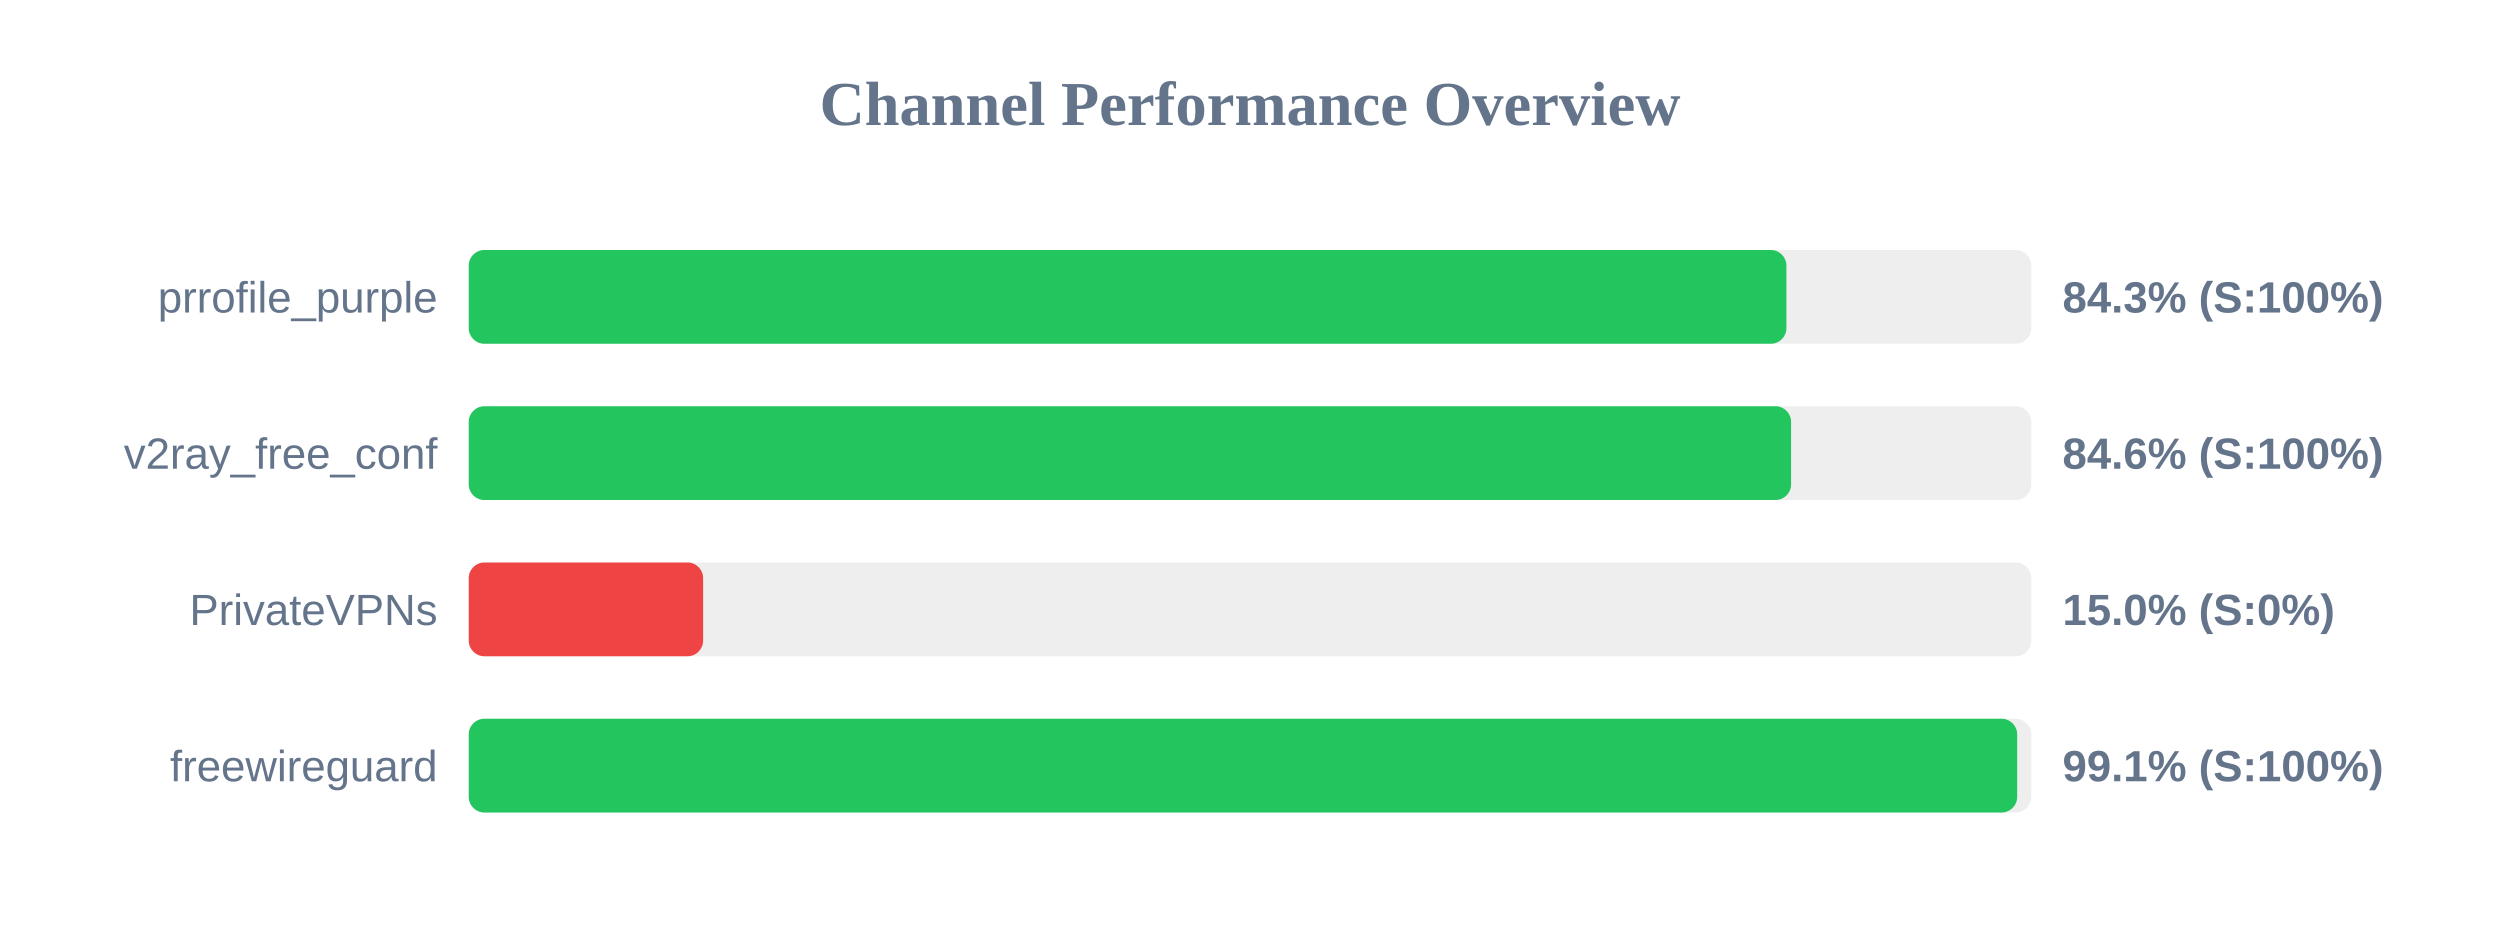
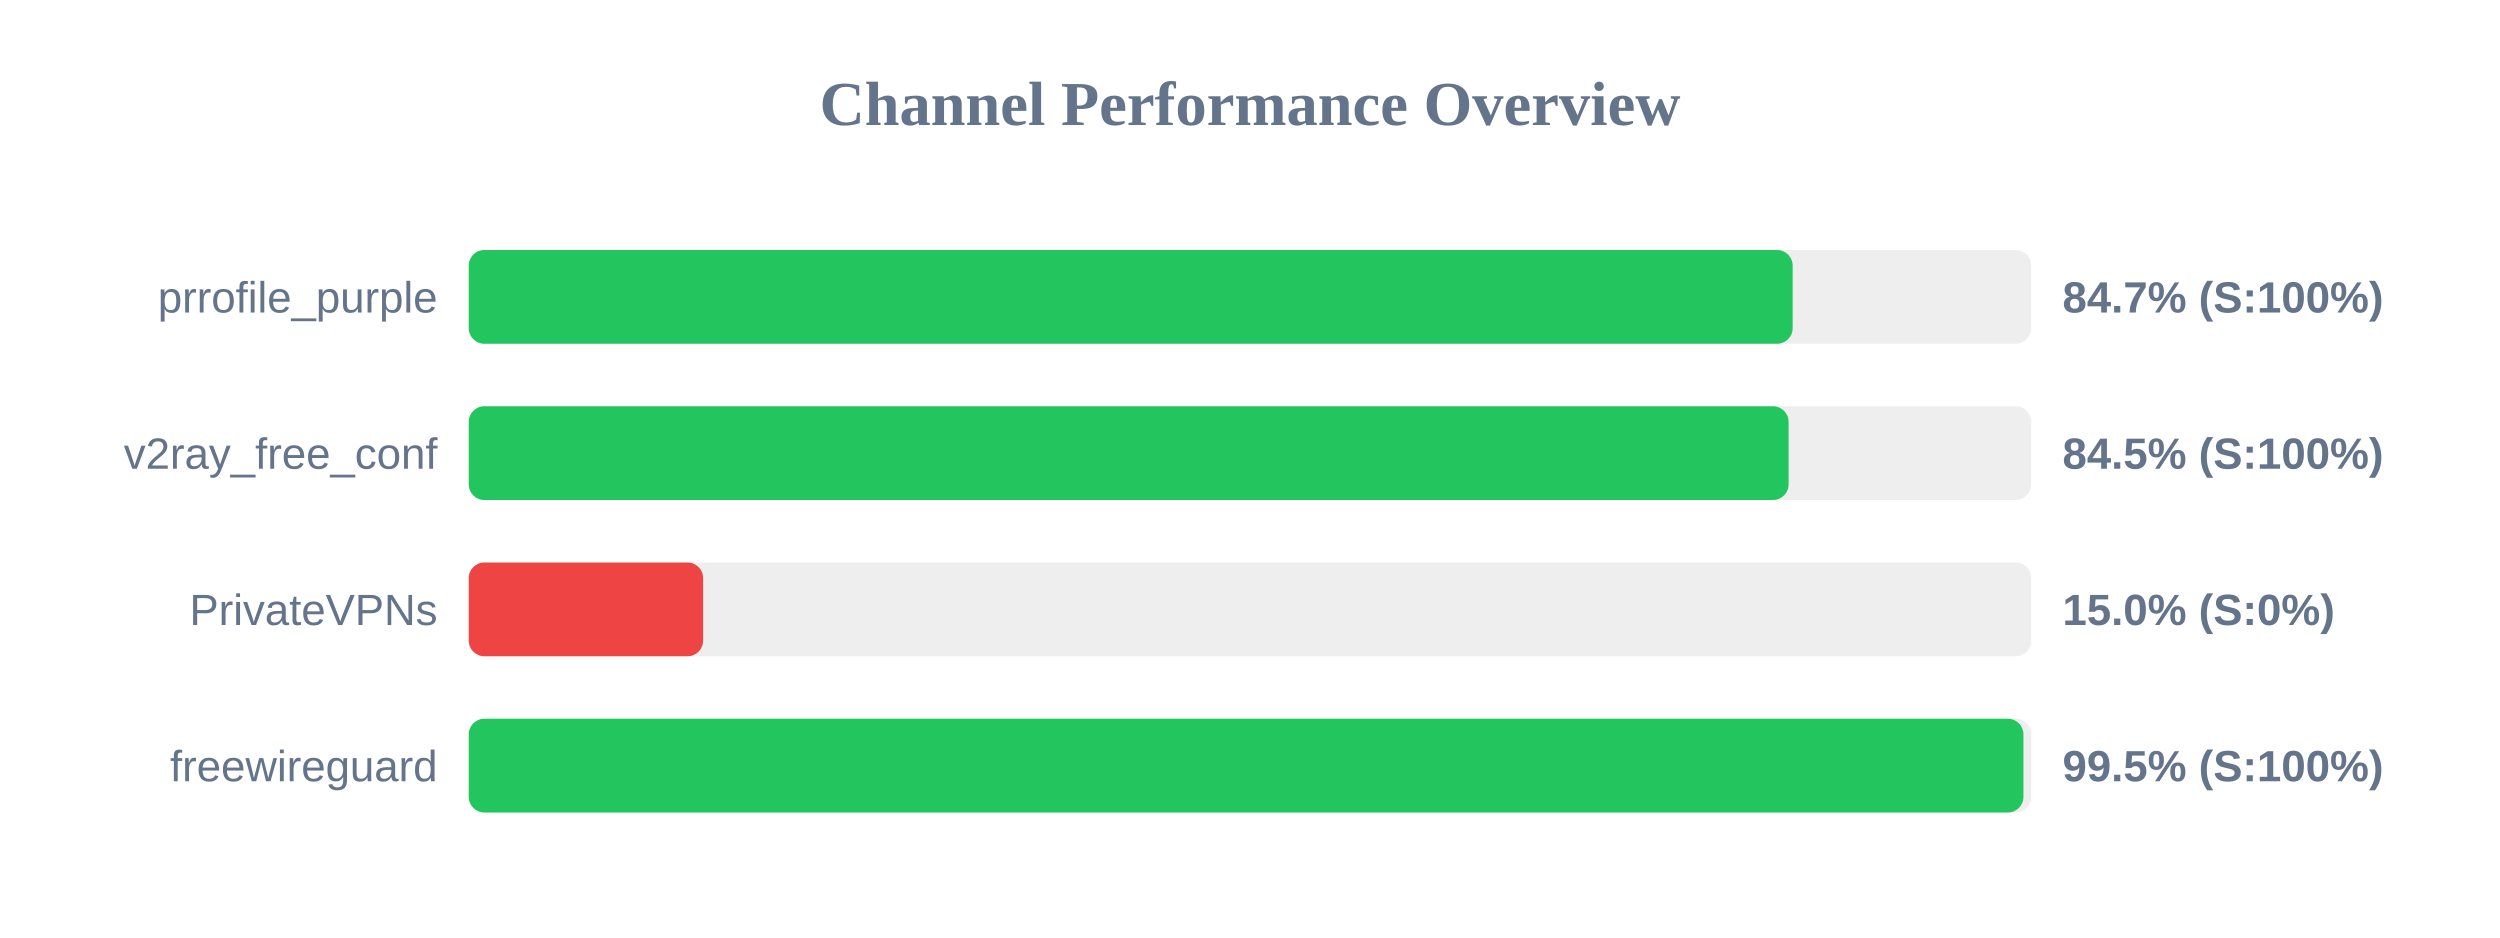
<svg xmlns="http://www.w3.org/2000/svg" width="800" height="300" version="1.1">
  <style>
        .row { font: 14px Arial; fill: #64748b; }
        .score { font: bold 14px Arial; fill: #64748b; }
    </style>
  <text x="400" y="40" text-anchor="middle" font-size="20px" font-weight="bold" fill="#64748b">Channel Performance Overview</text>
  <rect x="150" y="80" width="500" height="30" fill="#eee" rx="5" />
-   <rect x="150" y="80" width="421.65" height="30" fill="#22c55e" rx="5" />
+   <rect x="150" y="80" width="423.65" height="30" fill="#22c55e" rx="5" />
  <text x="140" y="100" text-anchor="end" class="row">prrofile_purple</text>
-   <text x="660" y="100" text-anchor="start" class="score">84.3% (S:100%)</text>
+   <text x="660" y="100" text-anchor="start" class="score">84.7% (S:100%)</text>
  <rect x="150" y="130" width="500" height="30" fill="#eee" rx="5" />
-   <rect x="150" y="130" width="423.15" height="30" fill="#22c55e" rx="5" />
+   <rect x="150" y="130" width="422.35" height="30" fill="#22c55e" rx="5" />
  <text x="140" y="150" text-anchor="end" class="row">v2ray_free_conf</text>
-   <text x="660" y="150" text-anchor="start" class="score">84.6% (S:100%)</text>
+   <text x="660" y="150" text-anchor="start" class="score">84.5% (S:100%)</text>
  <rect x="150" y="180" width="500" height="30" fill="#eee" rx="5" />
  <rect x="150" y="180" width="75.0" height="30" fill="#ef4444" rx="5" />
  <text x="140" y="200" text-anchor="end" class="row">PrivateVPNs</text>
  <text x="660" y="200" text-anchor="start" class="score">15.0% (S:0%)</text>
  <rect x="150" y="230" width="500" height="30" fill="#eee" rx="5" />
-   <rect x="150" y="230" width="495.5" height="30" fill="#22c55e" rx="5" />
+   <rect x="150" y="230" width="497.5" height="30" fill="#22c55e" rx="5" />
  <text x="140" y="250" text-anchor="end" class="row">freewireguard</text>
-   <text x="660" y="250" text-anchor="start" class="score">99.1% (S:100%)</text>
+   <text x="660" y="250" text-anchor="start" class="score">99.5% (S:100%)</text>
</svg>
